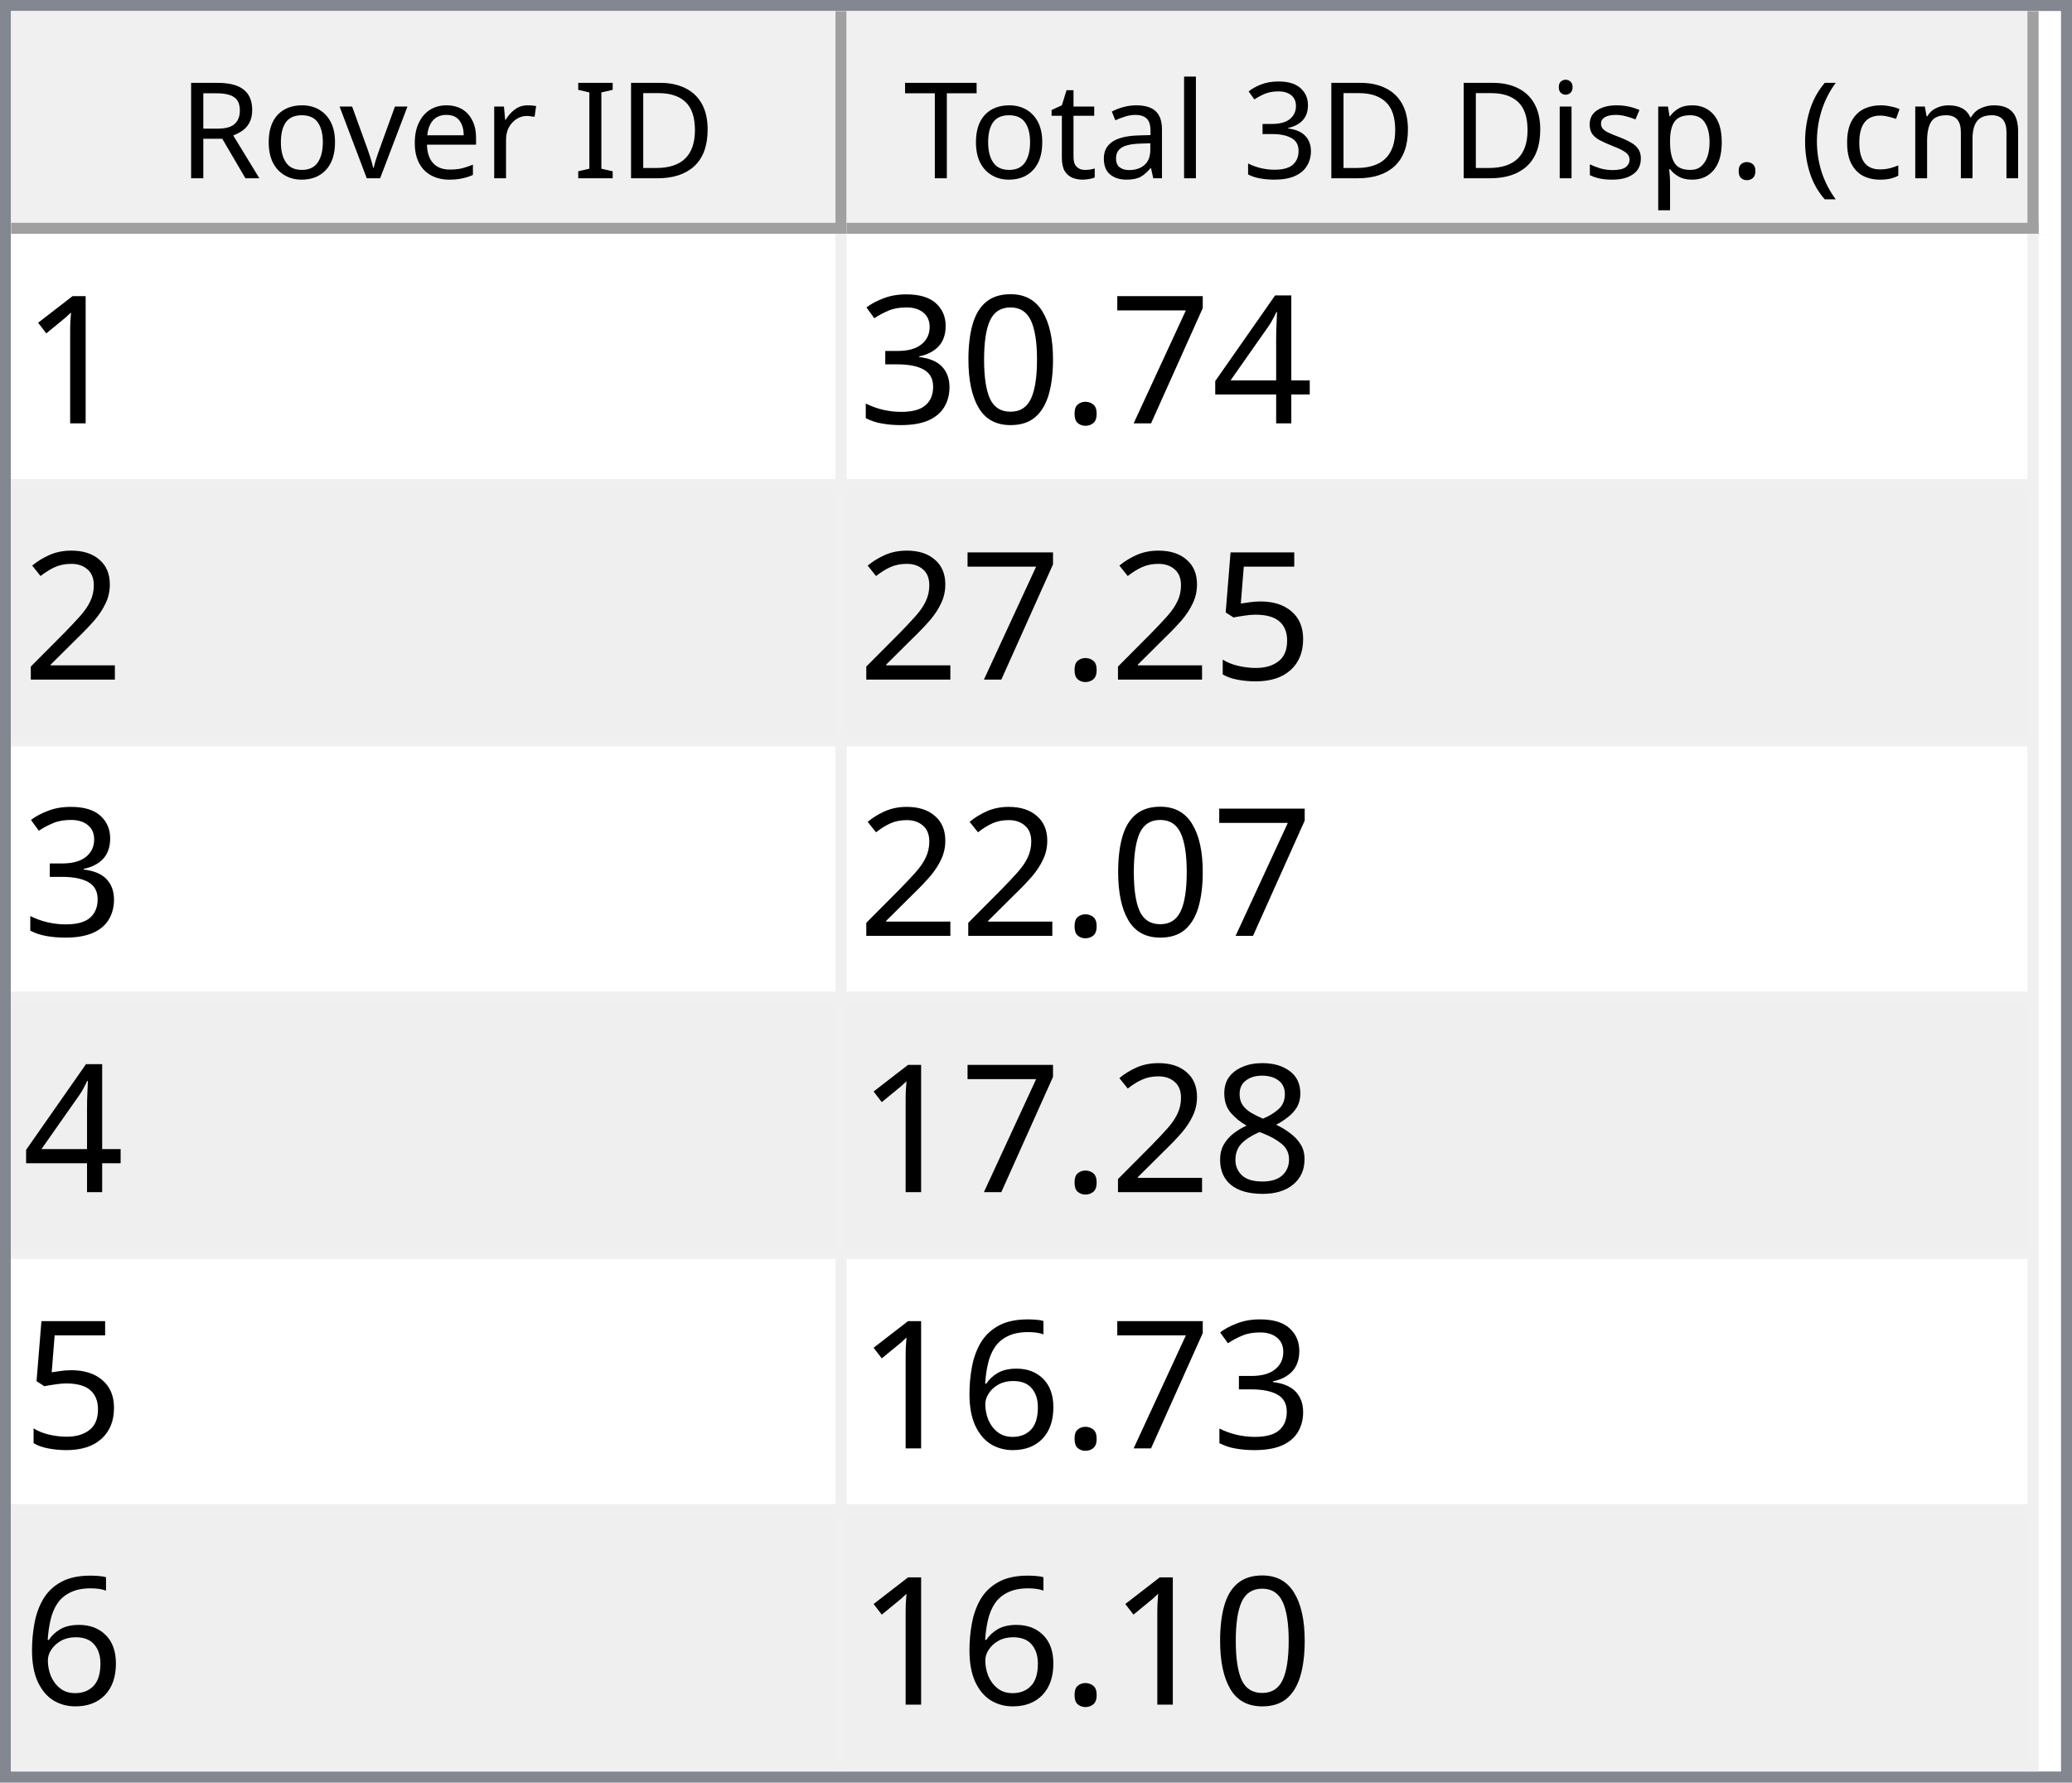
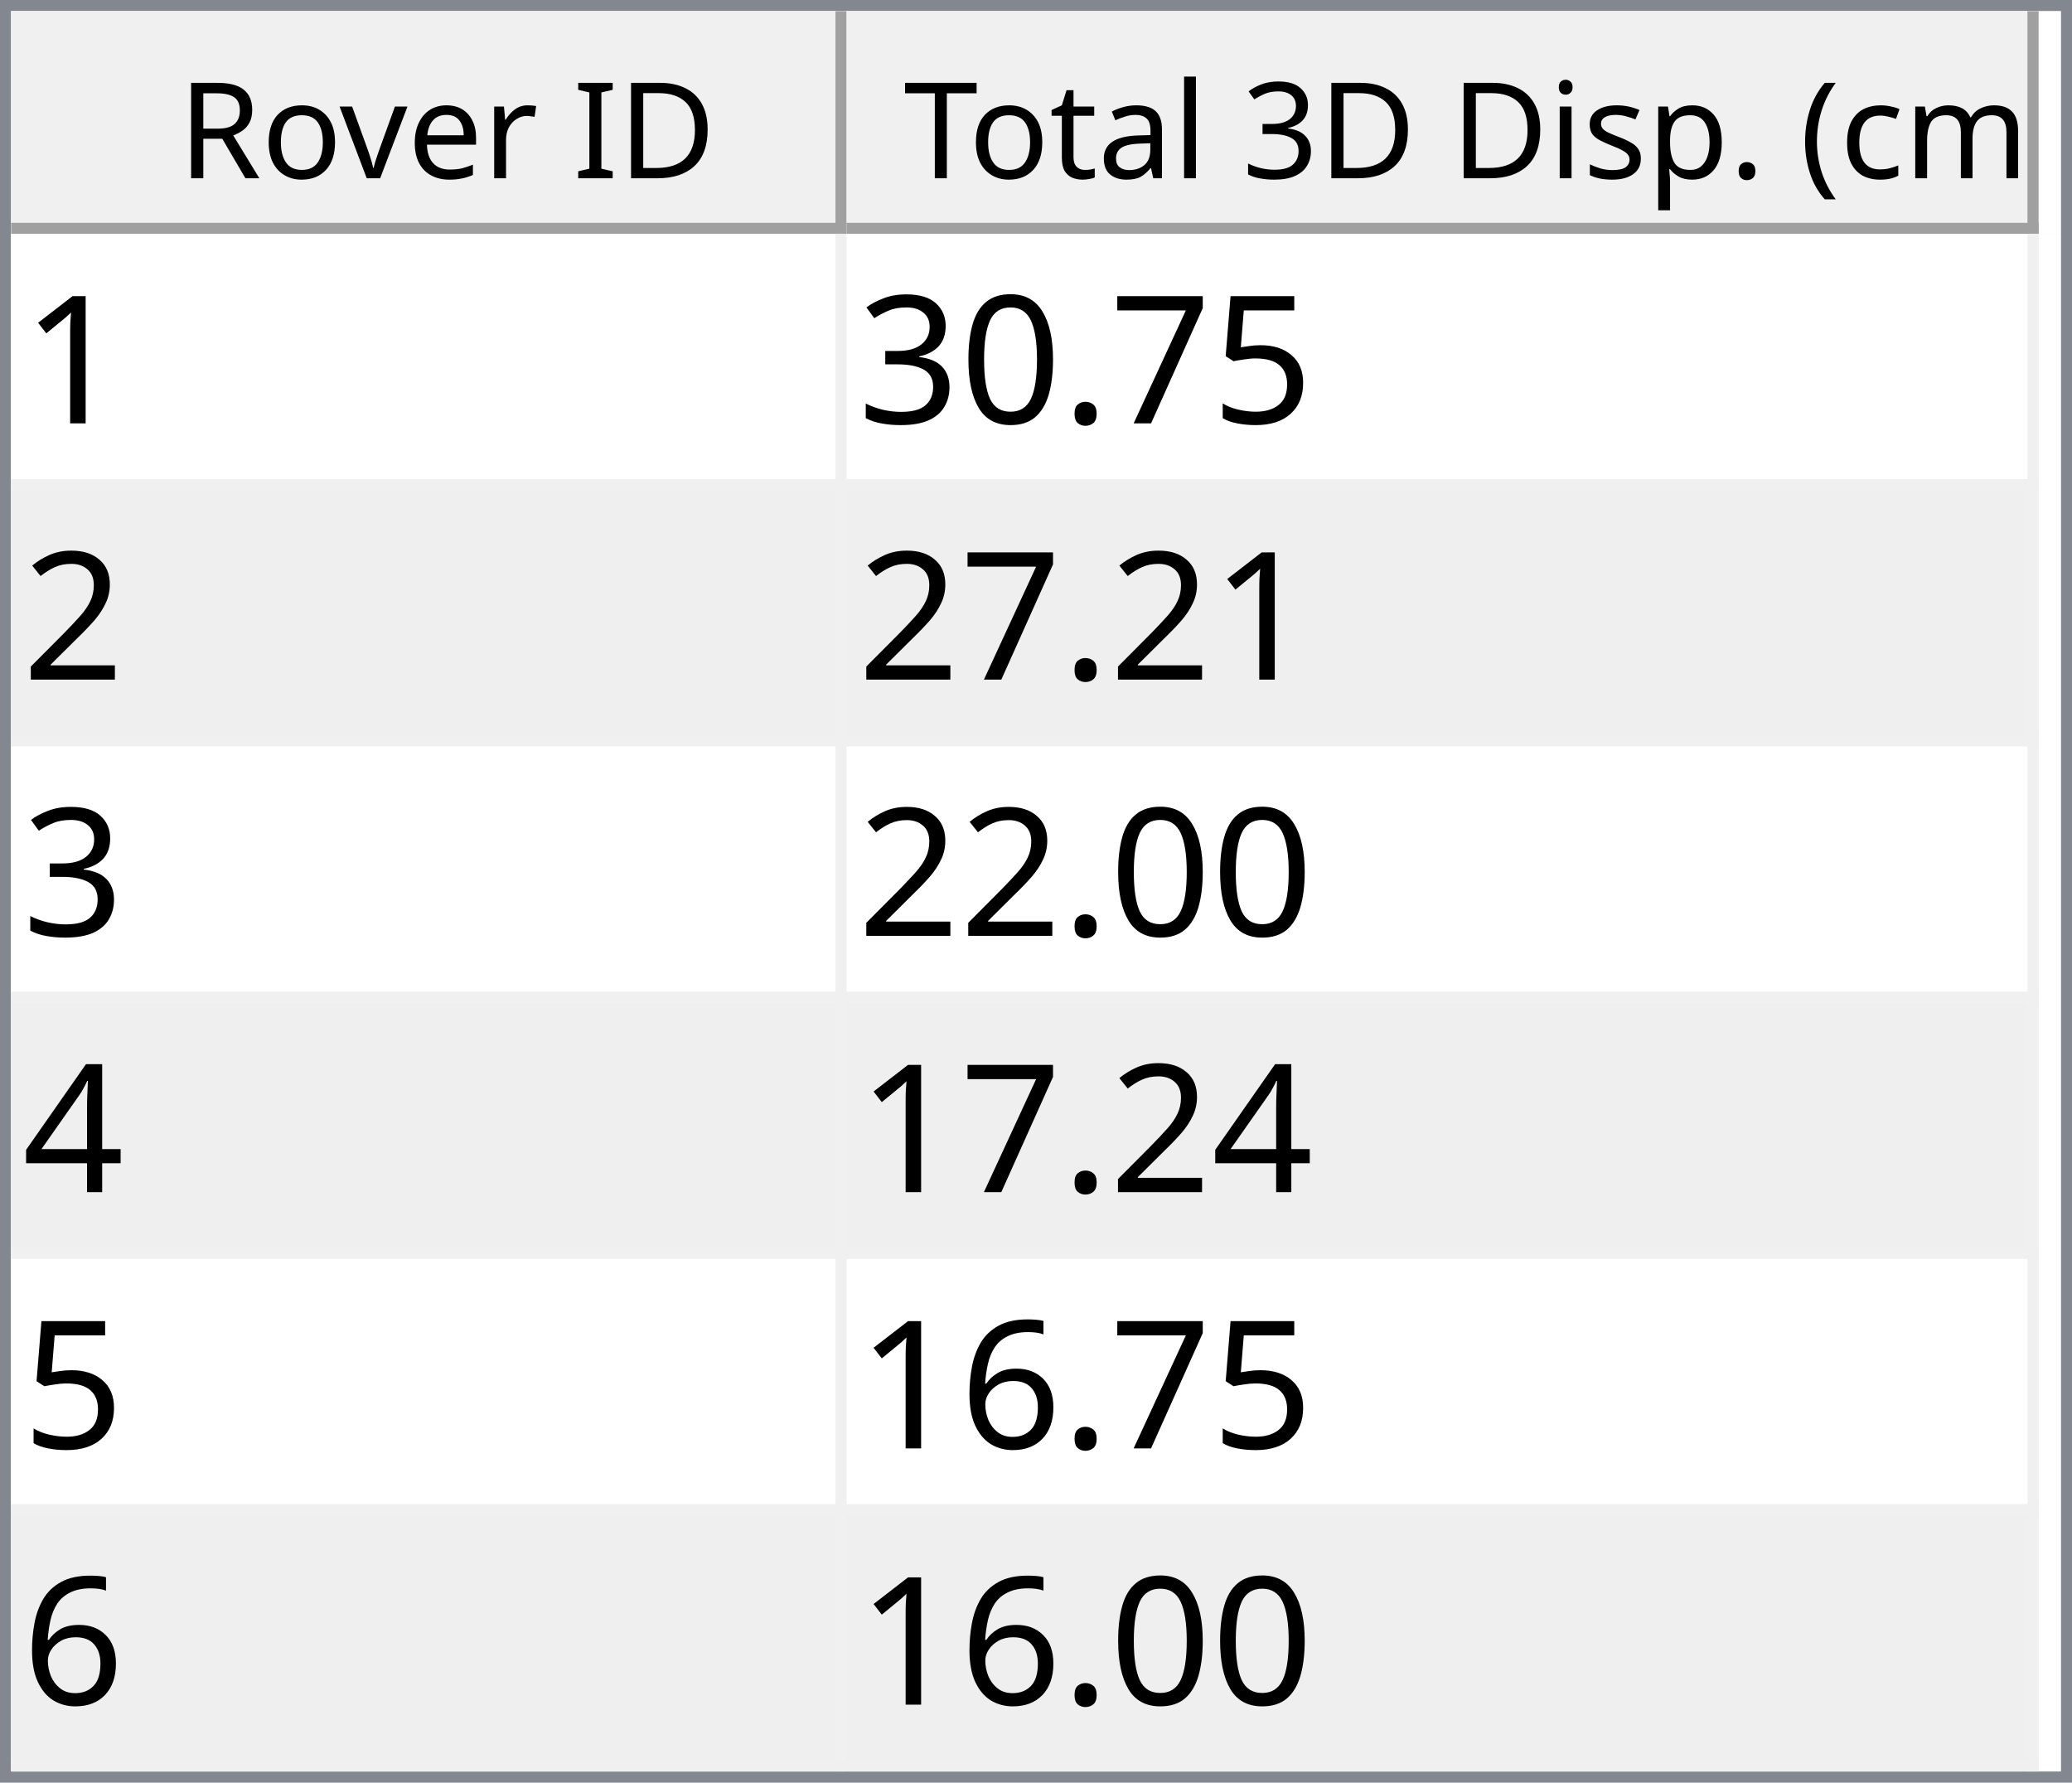
<svg xmlns="http://www.w3.org/2000/svg" style="fill-opacity:1; color-rendering:auto; color-interpolation:auto; text-rendering:auto; stroke:black; stroke-linecap:square; stroke-miterlimit:10; shape-rendering:auto; stroke-opacity:1; fill:black; stroke-dasharray:none; font-weight:normal; stroke-width:1; font-family:'Dialog'; font-style:normal; stroke-linejoin:miter; font-size:12px; stroke-dashoffset:0; image-rendering:auto;" width="186" height="160">
  <defs id="genericDefs" />
  <g>
    <defs id="defs1">
      <clipPath clipPathUnits="userSpaceOnUse" id="clipPath1">
        <path d="M0 0 L186 0 L186 160 L0 160 L0 0 Z" />
      </clipPath>
      <clipPath clipPathUnits="userSpaceOnUse" id="clipPath2">
        <path d="M0 0 L0 160 L186 160 L186 0 Z" />
      </clipPath>
      <clipPath clipPathUnits="userSpaceOnUse" id="clipPath3">
        <path d="M0 0 L0 20 L184 20 L184 0 Z" />
      </clipPath>
      <clipPath clipPathUnits="userSpaceOnUse" id="clipPath4">
        <path d="M0 0 L0 20 L75 20 L75 0 Z" />
      </clipPath>
      <clipPath clipPathUnits="userSpaceOnUse" id="clipPath5">
        <path d="M1 1 L1 19 L74 19 L74 1 Z" />
      </clipPath>
      <clipPath clipPathUnits="userSpaceOnUse" id="clipPath6">
        <path d="M0 0 L0 18 L73 18 L73 0 Z" />
      </clipPath>
      <clipPath clipPathUnits="userSpaceOnUse" id="clipPath7">
        <path d="M-0.5 -0.5 L-0.5 19.5 L74.5 19.5 L74.5 -0.5 Z" />
      </clipPath>
      <clipPath clipPathUnits="userSpaceOnUse" id="clipPath8">
        <path d="M0 0 L0 20 L107 20 L107 0 Z" />
      </clipPath>
      <clipPath clipPathUnits="userSpaceOnUse" id="clipPath9">
        <path d="M1 1 L1 19 L106 19 L106 1 Z" />
      </clipPath>
      <clipPath clipPathUnits="userSpaceOnUse" id="clipPath10">
        <path d="M0 0 L0 18 L105 18 L105 0 Z" />
      </clipPath>
      <clipPath clipPathUnits="userSpaceOnUse" id="clipPath11">
        <path d="M-0.5 -0.5 L-0.5 19.5 L106.5 19.5 L106.5 -0.5 Z" />
      </clipPath>
      <clipPath clipPathUnits="userSpaceOnUse" id="clipPath12">
        <path d="M0 0 L0 138 L184 138 L184 0 Z" />
      </clipPath>
      <clipPath clipPathUnits="userSpaceOnUse" id="clipPath13">
        <path d="M0 0 L0 138 L182 138 L182 0 Z" />
      </clipPath>
      <clipPath clipPathUnits="userSpaceOnUse" id="clipPath14">
        <path d="M-0.5 -0.5 L-0.5 137.5 L181.5 137.5 L181.5 -0.5 Z" />
      </clipPath>
      <clipPath clipPathUnits="userSpaceOnUse" id="clipPath15">
        <path d="M0 0 L0 22 L74 22 L74 0 Z" />
      </clipPath>
      <clipPath clipPathUnits="userSpaceOnUse" id="clipPath16">
        <path d="M0 0 L0 22 L106 22 L106 0 Z" />
      </clipPath>
      <font horiz-adv-x="64.551" id="font1">
        <font-face ascent="107.91" descent="25.098" units-per-em="100" style="font-style:normal; font-family:Segoe UI; font-weight:normal;" />
        <missing-glyph horiz-adv-x="64.551" d="M8.109 0 L8.109 68.266 L56.453 68.266 L56.453 0 L8.109 0 ZM15.328 7.234 L49.219 7.234 L49.219 61.031 L15.328 61.031 L15.328 7.234 Z" />
        <glyph unicode="D" horiz-adv-x="70.117" d="M9.188 0 L9.188 70.016 L28.516 70.016 Q65.531 70.016 65.531 35.891 Q65.531 19.672 55.25 9.836 Q44.969 0 27.734 0 L9.188 0 ZM17.391 62.594 L17.391 7.422 L27.828 7.422 Q41.609 7.422 49.273 14.797 Q56.938 22.172 56.938 35.688 Q56.938 62.594 28.328 62.594 L17.391 62.594 Z" />
        <glyph unicode="I" horiz-adv-x="26.611" d="M17.391 0 L9.188 0 L9.188 70.016 L17.391 70.016 L17.391 0 Z" />
        <glyph unicode=" " horiz-adv-x="27.393" d="" />
        <glyph unicode="r" horiz-adv-x="34.766" d="M34.188 41.891 Q32.078 43.5 28.125 43.5 Q23 43.5 19.555 38.672 Q16.109 33.844 16.109 25.484 L16.109 0 L8.109 0 L8.109 50 L16.109 50 L16.109 39.703 L16.312 39.703 Q18.016 44.969 21.531 47.922 Q25.047 50.875 29.391 50.875 Q32.516 50.875 34.188 50.203 L34.188 41.891 Z" />
        <glyph unicode="e" horiz-adv-x="52.295" d="M48.297 23 L12.984 23 Q13.188 14.656 17.484 10.109 Q21.781 5.562 29.297 5.562 Q37.75 5.562 44.828 11.141 L44.828 3.609 Q38.234 -1.172 27.391 -1.172 Q16.797 -1.172 10.742 5.641 Q4.688 12.453 4.688 24.812 Q4.688 36.469 11.305 43.82 Q17.922 51.172 27.734 51.172 Q37.547 51.172 42.922 44.828 Q48.297 38.484 48.297 27.203 L48.297 23 ZM40.094 29.781 Q40.047 36.719 36.75 40.578 Q33.453 44.438 27.594 44.438 Q21.922 44.438 17.969 40.383 Q14.016 36.328 13.094 29.781 L40.094 29.781 Z" />
        <glyph unicode="v" horiz-adv-x="47.9" d="M47.406 50 L27.484 0 L19.625 0 L0.688 50 L9.469 50 L22.172 13.672 Q23.578 9.672 23.922 6.688 L24.125 6.688 Q24.609 10.453 25.688 13.484 L38.969 50 L47.406 50 Z" />
        <glyph unicode="o" horiz-adv-x="58.594" d="M29 -1.172 Q17.922 -1.172 11.305 5.836 Q4.688 12.844 4.688 24.422 Q4.688 37.016 11.57 44.094 Q18.453 51.172 30.172 51.172 Q41.359 51.172 47.633 44.289 Q53.906 37.406 53.906 25.203 Q53.906 13.234 47.141 6.031 Q40.375 -1.172 29 -1.172 ZM29.594 44.438 Q21.875 44.438 17.383 39.188 Q12.891 33.938 12.891 24.703 Q12.891 15.828 17.43 10.695 Q21.969 5.562 29.594 5.562 Q37.359 5.562 41.531 10.594 Q45.703 15.625 45.703 24.906 Q45.703 34.281 41.531 39.359 Q37.359 44.438 29.594 44.438 Z" />
        <glyph unicode="R" horiz-adv-x="59.814" d="M59.375 0 L49.609 0 L37.891 19.625 Q36.281 22.359 34.766 24.289 Q33.25 26.219 31.664 27.438 Q30.078 28.656 28.25 29.219 Q26.422 29.781 24.125 29.781 L17.391 29.781 L17.391 0 L9.188 0 L9.188 70.016 L30.078 70.016 Q34.672 70.016 38.555 68.867 Q42.438 67.719 45.289 65.375 Q48.141 63.031 49.758 59.547 Q51.375 56.062 51.375 51.375 Q51.375 47.703 50.273 44.656 Q49.172 41.609 47.148 39.211 Q45.125 36.812 42.266 35.133 Q39.406 33.453 35.844 32.516 L35.844 32.328 Q37.594 31.547 38.891 30.547 Q40.188 29.547 41.359 28.18 Q42.531 26.812 43.68 25.078 Q44.828 23.344 46.234 21.047 L59.375 0 ZM17.391 62.594 L17.391 37.203 L28.516 37.203 Q31.594 37.203 34.203 38.133 Q36.812 39.062 38.719 40.797 Q40.625 42.531 41.703 45.047 Q42.781 47.562 42.781 50.688 Q42.781 56.297 39.141 59.445 Q35.5 62.594 28.609 62.594 L17.391 62.594 Z" />
        <glyph unicode=")" horiz-adv-x="30.176" d="M8.297 -15.922 L1.172 -15.922 Q16.406 2.344 16.406 26.812 Q16.406 51.469 1.078 70.016 L8.297 70.016 Q23.531 52.156 23.531 26.703 Q23.531 1.375 8.297 -15.922 Z" />
        <glyph unicode="m" horiz-adv-x="86.133" d="M79.109 0 L71.094 0 L71.094 28.719 Q71.094 37.016 68.531 40.727 Q65.969 44.438 59.906 44.438 Q54.781 44.438 51.195 39.75 Q47.609 35.062 47.609 28.516 L47.609 0 L39.594 0 L39.594 29.688 Q39.594 44.438 28.219 44.438 Q22.953 44.438 19.531 40.016 Q16.109 35.594 16.109 28.516 L16.109 0 L8.109 0 L8.109 50 L16.109 50 L16.109 42.094 L16.312 42.094 Q21.625 51.172 31.844 51.172 Q36.969 51.172 40.773 48.312 Q44.578 45.453 46 40.828 Q51.562 51.172 62.594 51.172 Q79.109 51.172 79.109 30.812 L79.109 0 Z" />
        <glyph unicode="c" horiz-adv-x="46.191" d="M42.188 2.297 Q36.422 -1.172 28.516 -1.172 Q17.828 -1.172 11.258 5.789 Q4.688 12.75 4.688 23.828 Q4.688 36.188 11.766 43.68 Q18.844 51.172 30.672 51.172 Q37.25 51.172 42.281 48.734 L42.281 40.531 Q36.719 44.438 30.375 44.438 Q22.703 44.438 17.797 38.945 Q12.891 33.453 12.891 24.516 Q12.891 15.719 17.508 10.641 Q22.125 5.562 29.891 5.562 Q36.422 5.562 42.188 9.906 L42.188 2.297 Z" />
        <glyph unicode="(" horiz-adv-x="30.176" d="M29.109 -15.922 L21.969 -15.922 Q6.844 1.375 6.844 26.703 Q6.844 52.156 21.969 70.016 L29.203 70.016 Q13.875 51.469 13.875 26.812 Q13.875 2.344 29.109 -15.922 Z" />
        <glyph unicode="." horiz-adv-x="21.68" d="M10.891 -1.078 Q8.641 -1.078 7.055 0.539 Q5.469 2.156 5.469 4.391 Q5.469 6.641 7.055 8.273 Q8.641 9.906 10.891 9.906 Q13.188 9.906 14.797 8.273 Q16.406 6.641 16.406 4.391 Q16.406 2.156 14.797 0.539 Q13.188 -1.078 10.891 -1.078 Z" />
        <glyph unicode="p" horiz-adv-x="58.789" d="M16.312 7.234 L16.109 7.234 L16.109 -23 L8.109 -23 L8.109 50 L16.109 50 L16.109 41.219 L16.312 41.219 Q22.219 51.172 33.594 51.172 Q43.266 51.172 48.688 44.461 Q54.109 37.75 54.109 26.469 Q54.109 13.922 48 6.375 Q41.891 -1.172 31.297 -1.172 Q21.578 -1.172 16.312 7.234 ZM16.109 27.391 L16.109 20.406 Q16.109 14.203 20.141 9.883 Q24.172 5.562 30.375 5.562 Q37.641 5.562 41.773 11.133 Q45.906 16.703 45.906 26.609 Q45.906 34.969 42.047 39.703 Q38.188 44.438 31.594 44.438 Q24.609 44.438 20.359 39.578 Q16.109 34.719 16.109 27.391 Z" />
        <glyph unicode="s" horiz-adv-x="42.432" d="M5.078 1.812 L5.078 10.406 Q11.625 5.562 19.484 5.562 Q30.031 5.562 30.031 12.594 Q30.031 14.594 29.125 15.992 Q28.219 17.391 26.68 18.461 Q25.141 19.531 23.07 20.383 Q21 21.234 18.609 22.172 Q15.281 23.484 12.766 24.828 Q10.25 26.172 8.57 27.859 Q6.891 29.547 6.031 31.695 Q5.172 33.844 5.172 36.719 Q5.172 40.234 6.789 42.945 Q8.406 45.656 11.086 47.484 Q13.766 49.312 17.211 50.242 Q20.656 51.172 24.312 51.172 Q30.812 51.172 35.938 48.922 L35.938 40.828 Q30.422 44.438 23.25 44.438 Q21 44.438 19.195 43.922 Q17.391 43.406 16.094 42.477 Q14.797 41.547 14.086 40.258 Q13.375 38.969 13.375 37.406 Q13.375 35.453 14.086 34.133 Q14.797 32.812 16.164 31.789 Q17.531 30.766 19.484 29.938 Q21.438 29.109 23.922 28.125 Q27.25 26.859 29.883 25.516 Q32.516 24.172 34.375 22.484 Q36.234 20.797 37.234 18.602 Q38.234 16.406 38.234 13.375 Q38.234 9.672 36.602 6.938 Q34.969 4.203 32.234 2.398 Q29.5 0.594 25.93 -0.289 Q22.359 -1.172 18.453 -1.172 Q10.75 -1.172 5.078 1.812 Z" />
        <glyph unicode="i" horiz-adv-x="24.219" d="M12.203 62.703 Q10.062 62.703 8.547 64.164 Q7.031 65.625 7.031 67.875 Q7.031 70.125 8.547 71.609 Q10.062 73.094 12.203 73.094 Q14.406 73.094 15.945 71.609 Q17.484 70.125 17.484 67.875 Q17.484 65.719 15.945 64.211 Q14.406 62.703 12.203 62.703 ZM16.109 0 L8.109 0 L8.109 50 L16.109 50 L16.109 0 Z" />
        <glyph unicode="3" horiz-adv-x="53.906" d="M46.531 19.828 Q46.531 15.094 44.75 11.211 Q42.969 7.328 39.719 4.57 Q36.469 1.812 31.93 0.297 Q27.391 -1.219 21.922 -1.219 Q11.922 -1.219 6 2.594 L6 11.188 Q13.094 5.609 22.219 5.609 Q25.875 5.609 28.828 6.539 Q31.781 7.469 33.906 9.227 Q36.031 10.984 37.18 13.477 Q38.328 15.969 38.328 19.094 Q38.328 32.812 18.797 32.812 L12.984 32.812 L12.984 39.594 L18.5 39.594 Q35.797 39.594 35.797 52.484 Q35.797 64.406 22.609 64.406 Q15.188 64.406 8.688 59.422 L8.688 67.188 Q15.375 71.188 24.609 71.188 Q29 71.188 32.57 69.969 Q36.141 68.75 38.68 66.555 Q41.219 64.359 42.609 61.281 Q44 58.203 44 54.5 Q44 40.672 30.031 36.719 L30.031 36.531 Q33.594 36.141 36.625 34.797 Q39.656 33.453 41.852 31.305 Q44.047 29.156 45.289 26.25 Q46.531 23.344 46.531 19.828 Z" />
        <glyph unicode="l" horiz-adv-x="24.219" d="M16.109 0 L8.109 0 L8.109 74.031 L16.109 74.031 L16.109 0 Z" />
        <glyph unicode="a" horiz-adv-x="50.879" d="M43.891 0 L35.891 0 L35.891 7.812 L35.688 7.812 Q30.469 -1.172 20.312 -1.172 Q12.844 -1.172 8.617 2.781 Q4.391 6.734 4.391 13.281 Q4.391 27.297 20.906 29.594 L35.891 31.688 Q35.891 44.438 25.594 44.438 Q16.547 44.438 9.281 38.281 L9.281 46.484 Q16.656 51.172 26.266 51.172 Q43.891 51.172 43.891 32.516 L43.891 0 ZM35.891 25.297 L23.828 23.641 Q18.266 22.859 15.43 20.875 Q12.594 18.891 12.594 13.875 Q12.594 10.203 15.211 7.883 Q17.828 5.562 22.172 5.562 Q28.125 5.562 32.008 9.742 Q35.891 13.922 35.891 20.312 L35.891 25.297 Z" />
        <glyph unicode="t" horiz-adv-x="33.887" d="M31.297 0.484 Q28.469 -1.078 23.828 -1.078 Q10.688 -1.078 10.688 13.578 L10.688 43.172 L2.094 43.172 L2.094 50 L10.688 50 L10.688 62.203 L18.703 64.797 L18.703 50 L31.297 50 L31.297 43.172 L18.703 43.172 L18.703 14.984 Q18.703 9.969 20.414 7.82 Q22.125 5.672 26.078 5.672 Q29.109 5.672 31.297 7.328 L31.297 0.484 Z" />
        <glyph unicode="T" horiz-adv-x="52.393" d="M50.594 62.594 L30.375 62.594 L30.375 0 L22.172 0 L22.172 62.594 L2 62.594 L2 70.016 L50.594 70.016 L50.594 62.594 Z" />
      </font>
      <font horiz-adv-x="75.0" id="font2">
        <font-face ascent="100.537" descent="21.973" units-per-em="100" style="font-style:normal; font-family:sans-serif; font-weight:normal;" />
        <missing-glyph horiz-adv-x="75.0" d="M12.5 0 L12.5 62.5 L62.5 62.5 L62.5 0 L12.5 0 ZM14.062 1.562 L60.938 1.562 L60.938 60.938 L14.062 60.938 L14.062 1.562 Z" />
        <glyph unicode="1" horiz-adv-x="55.615" d="M37.25 0 L28.469 0 L28.469 56 Q25.297 52.984 20.141 49.953 Q14.984 46.922 10.891 45.406 L10.891 53.906 Q18.266 57.375 23.781 62.305 Q29.297 67.234 31.594 71.875 L37.25 71.875 L37.25 0 Z" />
-         <glyph unicode="4" horiz-adv-x="55.615" d="M32.328 0 L32.328 17.141 L1.266 17.141 L1.266 25.203 L33.938 71.578 L41.109 71.578 L41.109 25.203 L50.781 25.203 L50.781 17.141 L41.109 17.141 L41.109 0 L32.328 0 ZM32.328 25.203 L32.328 57.469 L9.906 25.203 L32.328 25.203 Z" />
+         <glyph unicode="5" horiz-adv-x="55.615" d="M4.156 18.75 L13.375 19.531 Q14.406 12.797 18.141 9.398 Q21.875 6 27.156 6 Q33.5 6 37.891 10.789 Q42.281 15.578 42.281 23.484 Q42.281 31 38.062 35.352 Q33.844 39.703 27 39.703 Q22.75 39.703 19.336 37.773 Q15.922 35.844 13.969 32.766 L5.719 33.844 L12.641 70.609 L48.25 70.609 L48.25 62.203 L19.672 62.203 L15.828 42.969 Q22.266 47.469 29.344 47.469 Q38.719 47.469 45.164 40.969 Q51.609 34.469 51.609 24.266 Q51.609 14.547 45.953 7.469 Q39.062 -1.219 27.156 -1.219 Q17.391 -1.219 11.211 4.25 Q5.031 9.719 4.156 18.75 Z" />
        <glyph unicode="7" horiz-adv-x="55.615" d="M4.734 62.203 L4.734 70.656 L51.078 70.656 L51.078 63.812 Q44.234 56.547 37.523 44.484 Q30.812 32.422 27.156 19.672 Q24.516 10.688 23.781 0 L14.75 0 Q14.891 8.453 18.062 20.414 Q21.234 32.375 27.172 43.484 Q33.109 54.594 39.797 62.203 L4.734 62.203 Z" />
        <glyph unicode="." horiz-adv-x="27.783" d="M9.078 0 L9.078 10.016 L19.094 10.016 L19.094 0 L9.078 0 Z" />
        <glyph unicode="0" horiz-adv-x="55.615" d="M4.156 35.297 Q4.156 48 6.766 55.742 Q9.375 63.484 14.523 67.68 Q19.672 71.875 27.484 71.875 Q33.25 71.875 37.594 69.555 Q41.938 67.234 44.773 62.867 Q47.609 58.5 49.219 52.227 Q50.828 45.953 50.828 35.297 Q50.828 22.703 48.242 14.969 Q45.656 7.234 40.508 3.008 Q35.359 -1.219 27.484 -1.219 Q17.141 -1.219 11.234 6.203 Q4.156 15.141 4.156 35.297 ZM13.188 35.297 Q13.188 17.672 17.312 11.836 Q21.438 6 27.484 6 Q33.547 6 37.672 11.859 Q41.797 17.719 41.797 35.297 Q41.797 52.984 37.672 58.789 Q33.547 64.594 27.391 64.594 Q21.344 64.594 17.719 59.469 Q13.188 52.938 13.188 35.297 Z" />
        <glyph unicode="3" horiz-adv-x="55.615" d="M4.203 18.891 L12.984 20.062 Q14.5 12.594 18.141 9.297 Q21.781 6 27 6 Q33.203 6 37.477 10.297 Q41.75 14.594 41.75 20.953 Q41.75 27 37.797 30.93 Q33.844 34.859 27.734 34.859 Q25.25 34.859 21.531 33.891 L22.516 41.609 Q23.391 41.5 23.922 41.5 Q29.547 41.5 34.039 44.43 Q38.531 47.359 38.531 53.469 Q38.531 58.297 35.258 61.477 Q31.984 64.656 26.812 64.656 Q21.688 64.656 18.266 61.43 Q14.844 58.203 13.875 51.766 L5.078 53.328 Q6.688 62.156 12.398 67.016 Q18.109 71.875 26.609 71.875 Q32.469 71.875 37.398 69.359 Q42.328 66.844 44.945 62.5 Q47.562 58.156 47.562 53.266 Q47.562 48.641 45.07 44.828 Q42.578 41.016 37.703 38.766 Q44.047 37.312 47.562 32.695 Q51.078 28.078 51.078 21.141 Q51.078 11.766 44.242 5.25 Q37.406 -1.266 26.953 -1.266 Q17.531 -1.266 11.305 4.352 Q5.078 9.969 4.203 18.891 Z" />
        <glyph unicode="2" horiz-adv-x="55.615" d="M50.344 8.453 L50.344 0 L3.031 0 Q2.938 3.172 4.047 6.109 Q5.859 10.938 9.836 15.625 Q13.812 20.312 21.344 26.469 Q33.016 36.031 37.117 41.625 Q41.219 47.219 41.219 52.203 Q41.219 57.422 37.477 61.008 Q33.734 64.594 27.734 64.594 Q21.391 64.594 17.578 60.789 Q13.766 56.984 13.719 50.25 L4.688 51.172 Q5.609 61.281 11.664 66.578 Q17.719 71.875 27.938 71.875 Q38.234 71.875 44.242 66.164 Q50.25 60.453 50.25 52 Q50.25 47.703 48.492 43.555 Q46.734 39.406 42.656 34.812 Q38.578 30.219 29.109 22.219 Q21.188 15.578 18.945 13.211 Q16.703 10.844 15.234 8.453 L50.344 8.453 Z" />
-         <glyph unicode="5" horiz-adv-x="55.615" d="M4.156 18.75 L13.375 19.531 Q14.406 12.797 18.141 9.398 Q21.875 6 27.156 6 Q33.5 6 37.891 10.789 Q42.281 15.578 42.281 23.484 Q42.281 31 38.062 35.352 Q33.844 39.703 27 39.703 Q22.75 39.703 19.336 37.773 Q15.922 35.844 13.969 32.766 L5.719 33.844 L12.641 70.609 L48.25 70.609 L48.25 62.203 L19.672 62.203 L15.828 42.969 Q22.266 47.469 29.344 47.469 Q38.719 47.469 45.164 40.969 Q51.609 34.469 51.609 24.266 Q51.609 14.547 45.953 7.469 Q39.062 -1.219 27.156 -1.219 Q17.391 -1.219 11.211 4.25 Q5.031 9.719 4.156 18.75 Z" />
-         <glyph unicode="8" horiz-adv-x="55.615" d="M17.672 38.812 Q12.203 40.828 9.57 44.539 Q6.938 48.25 6.938 53.422 Q6.938 61.234 12.555 66.555 Q18.172 71.875 27.484 71.875 Q36.859 71.875 42.578 66.43 Q48.297 60.984 48.297 53.172 Q48.297 48.188 45.68 44.508 Q43.062 40.828 37.75 38.812 Q44.344 36.672 47.781 31.883 Q51.219 27.094 51.219 20.453 Q51.219 11.281 44.727 5.031 Q38.234 -1.219 27.641 -1.219 Q17.047 -1.219 10.547 5.055 Q4.047 11.328 4.047 20.703 Q4.047 27.688 7.594 32.398 Q11.141 37.109 17.672 38.812 ZM15.922 53.719 Q15.922 48.641 19.195 45.414 Q22.469 42.188 27.688 42.188 Q32.766 42.188 36.016 45.383 Q39.266 48.578 39.266 53.219 Q39.266 58.062 35.914 61.359 Q32.562 64.656 27.594 64.656 Q22.562 64.656 19.242 61.43 Q15.922 58.203 15.922 53.719 ZM13.094 20.656 Q13.094 16.891 14.875 13.375 Q16.656 9.859 20.172 7.93 Q23.688 6 27.734 6 Q34.031 6 38.133 10.055 Q42.234 14.109 42.234 20.359 Q42.234 26.703 38.016 30.859 Q33.797 35.016 27.438 35.016 Q21.234 35.016 17.164 30.914 Q13.094 26.812 13.094 20.656 Z" />
+         <glyph unicode="4" horiz-adv-x="55.615" d="M32.328 0 L32.328 17.141 L1.266 17.141 L1.266 25.203 L33.938 71.578 L41.109 71.578 L41.109 25.203 L50.781 25.203 L50.781 17.141 L41.109 17.141 L41.109 0 L32.328 0 ZM32.328 25.203 L32.328 57.469 L9.906 25.203 L32.328 25.203 Z" />
        <glyph unicode="6" horiz-adv-x="55.615" d="M49.75 54.047 L41.016 53.375 Q39.844 58.547 37.703 60.891 Q34.125 64.656 28.906 64.656 Q24.703 64.656 21.531 62.312 Q17.391 59.281 14.992 53.469 Q12.594 47.656 12.5 36.922 Q15.672 41.75 20.266 44.094 Q24.859 46.438 29.891 46.438 Q38.672 46.438 44.852 39.969 Q51.031 33.5 51.031 23.25 Q51.031 16.5 48.125 10.719 Q45.219 4.938 40.141 1.859 Q35.062 -1.219 28.609 -1.219 Q17.625 -1.219 10.695 6.859 Q3.766 14.938 3.766 33.5 Q3.766 54.25 11.422 63.672 Q18.109 71.875 29.438 71.875 Q37.891 71.875 43.289 67.141 Q48.688 62.406 49.75 54.047 ZM13.875 23.188 Q13.875 18.656 15.797 14.508 Q17.719 10.359 21.188 8.18 Q24.656 6 28.469 6 Q34.031 6 38.039 10.492 Q42.047 14.984 42.047 22.703 Q42.047 30.125 38.086 34.398 Q34.125 38.672 28.125 38.672 Q22.172 38.672 18.023 34.398 Q13.875 30.125 13.875 23.188 Z" />
      </font>
    </defs>
    <g style="fill:white; stroke:white;">
      <rect x="0" y="0" width="186" style="clip-path:url(#clipPath1); stroke:none;" height="160" />
    </g>
    <g style="fill:white; text-rendering:optimizeSpeed; color-rendering:optimizeSpeed; image-rendering:optimizeSpeed; shape-rendering:crispEdges; stroke:white; color-interpolation:sRGB;">
      <rect x="0" width="186" height="160" y="0" style="stroke:none;" />
      <path style="stroke:none;" d="M0 160 L186 160 L186 0 L0 0 Z" />
    </g>
    <g style="fill:rgb(240,240,240); font-family:'Segoe UI'; stroke:rgb(240,240,240);">
      <rect x="0" y="0" width="186" style="clip-path:url(#clipPath2); stroke:none;" height="160" />
    </g>
    <g style="fill:rgb(130,135,144); font-family:'Segoe UI'; stroke:rgb(130,135,144);">
      <path d="M0 0 L186 0 L186 160 L0 160 L0 0 ZM1 1 L185 1 L185 159 L1 159 L1 1 Z" style="fill-rule:evenodd; clip-path:url(#clipPath2); stroke:none;" />
    </g>
    <g style="fill:white; font-family:'Segoe UI'; stroke:white;" transform="translate(1,1)">
      <rect x="0" y="0" width="184" style="clip-path:url(#clipPath3); stroke:none;" height="20" />
    </g>
    <g style="fill:rgb(240,240,240); font-family:'Segoe UI'; stroke:rgb(240,240,240);" transform="translate(1,1)">
      <rect x="0" y="0" width="75" style="clip-path:url(#clipPath4); stroke:none;" height="20" />
    </g>
    <g style="font-family:'Segoe UI';" transform="translate(2,2)">
      <text x="14" xml:space="preserve" y="14" style="clip-path:url(#clipPath6); stroke:none;">Rover ID</text>
    </g>
    <g style="fill:rgb(160,160,160); font-family:'Segoe UI'; stroke:rgb(160,160,160); stroke-linejoin:bevel;" transform="translate(1.5,1.5)">
      <line x1="74" x2="74" y1="0" style="fill:none; clip-path:url(#clipPath7);" y2="19" />
    </g>
    <g style="fill:rgb(160,160,160); font-family:'Segoe UI'; stroke:rgb(160,160,160); stroke-linejoin:bevel;" transform="matrix(1,0,0,1,1,1) translate(0.5,0.5)">
      <line x1="0" x2="74" y1="19" style="fill:none; clip-path:url(#clipPath7);" y2="19" />
    </g>
    <g style="fill:rgb(240,240,240); font-family:'Segoe UI'; stroke:rgb(240,240,240);" transform="translate(76,1)">
      <rect x="0" y="0" width="107" style="clip-path:url(#clipPath8); stroke:none;" height="20" />
    </g>
    <g style="font-family:'Segoe UI';" transform="translate(77,2)">
      <text x="1" xml:space="preserve" y="14" style="clip-path:url(#clipPath10); stroke:none;"> Total 3D Disp. (cm)</text>
    </g>
    <g style="fill:rgb(160,160,160); font-family:'Segoe UI'; stroke:rgb(160,160,160); stroke-linejoin:bevel;" transform="translate(76.5,1.5)">
      <line x1="106" x2="106" y1="0" style="fill:none; clip-path:url(#clipPath11);" y2="19" />
    </g>
    <g style="fill:rgb(160,160,160); font-family:'Segoe UI'; stroke:rgb(160,160,160); stroke-linejoin:bevel;" transform="matrix(1,0,0,1,76,1) translate(0.5,0.5)">
      <line x1="0" x2="106" y1="19" style="fill:none; clip-path:url(#clipPath11);" y2="19" />
    </g>
    <g style="fill:white; font-family:'Segoe UI'; stroke:white;" transform="translate(1,21)">
      <rect x="0" y="0" width="184" style="clip-path:url(#clipPath12); stroke:none;" height="138" />
    </g>
    <g style="fill:rgb(240,240,240); font-size:16px; font-family:sans-serif; stroke:rgb(240,240,240);" transform="translate(1,21)">
      <rect x="0" y="0" width="182" style="clip-path:url(#clipPath13); stroke:none;" height="138" />
      <line transform="translate(0.5,0.5)" x1="0" x2="181" y1="22" style="clip-path:url(#clipPath14); fill:none; stroke-linejoin:bevel;" y2="22" />
    </g>
    <g transform="matrix(1,0,0,1,1,21) translate(0.5,0.5)" style="fill:rgb(240,240,240); font-size:16px; font-family:sans-serif; stroke:rgb(240,240,240); stroke-linejoin:bevel;">
      <line x1="0" x2="181" y1="45" style="fill:none; clip-path:url(#clipPath14);" y2="45" />
    </g>
    <g transform="matrix(1,0,0,1,1,21) translate(0.5,0.5)" style="fill:rgb(240,240,240); font-size:16px; font-family:sans-serif; stroke:rgb(240,240,240); stroke-linejoin:bevel;">
      <line x1="0" x2="181" y1="68" style="fill:none; clip-path:url(#clipPath14);" y2="68" />
    </g>
    <g transform="matrix(1,0,0,1,1,21) translate(0.5,0.5)" style="fill:rgb(240,240,240); font-size:16px; font-family:sans-serif; stroke:rgb(240,240,240); stroke-linejoin:bevel;">
      <line x1="0" x2="181" y1="91" style="fill:none; clip-path:url(#clipPath14);" y2="91" />
    </g>
    <g transform="matrix(1,0,0,1,1,21) translate(0.5,0.5)" style="fill:rgb(240,240,240); font-size:16px; font-family:sans-serif; stroke:rgb(240,240,240); stroke-linejoin:bevel;">
      <line x1="0" x2="181" y1="114" style="fill:none; clip-path:url(#clipPath14);" y2="114" />
    </g>
    <g transform="matrix(1,0,0,1,1,21) translate(0.5,0.5)" style="fill:rgb(240,240,240); font-size:16px; font-family:sans-serif; stroke:rgb(240,240,240); stroke-linejoin:bevel;">
      <line x1="0" x2="181" y1="137" style="fill:none; clip-path:url(#clipPath14);" y2="137" />
    </g>
    <g transform="matrix(1,0,0,1,1,21) translate(0.5,0.5)" style="fill:rgb(240,240,240); font-size:16px; font-family:sans-serif; stroke:rgb(240,240,240); stroke-linejoin:bevel;">
      <line x1="74" x2="74" y1="0" style="fill:none; clip-path:url(#clipPath14);" y2="137" />
    </g>
    <g transform="matrix(1,0,0,1,1,21) translate(0.5,0.5)" style="fill:rgb(240,240,240); font-size:16px; font-family:sans-serif; stroke:rgb(240,240,240); stroke-linejoin:bevel;">
      <line x1="181" x2="181" y1="0" style="fill:none; clip-path:url(#clipPath14);" y2="137" />
    </g>
    <g style="fill:white; font-size:16px; font-family:sans-serif; stroke:white;" transform="matrix(1,0,0,1,1,21)">
      <rect x="0" y="0" width="74" style="clip-path:url(#clipPath15); stroke:none;" height="22" />
      <text x="1" y="17" style="fill:black; clip-path:url(#clipPath15); stroke:none;" xml:space="preserve">1</text>
    </g>
    <g style="fill:white; font-size:16px; font-family:sans-serif; stroke:white;" transform="matrix(1,0,0,1,1,21) translate(75,0)">
      <rect x="0" y="0" width="106" style="clip-path:url(#clipPath16); stroke:none;" height="22" />
-       <text x="1" y="17" style="fill:black; clip-path:url(#clipPath16); stroke:none;" xml:space="preserve">30.74</text>
+       <text x="1" y="17" style="fill:black; clip-path:url(#clipPath16); stroke:none;" xml:space="preserve">30.75</text>
    </g>
    <g style="fill:rgb(239,239,239); font-size:16px; font-family:sans-serif; stroke:rgb(239,239,239);" transform="matrix(1,0,0,1,1,21) translate(0,23)">
      <rect x="0" y="0" width="74" style="clip-path:url(#clipPath15); stroke:none;" height="22" />
      <text x="1" y="17" style="fill:black; clip-path:url(#clipPath15); stroke:none;" xml:space="preserve">2</text>
    </g>
    <g style="fill:rgb(239,239,239); font-size:16px; font-family:sans-serif; stroke:rgb(239,239,239);" transform="matrix(1,0,0,1,1,21) translate(75,23)">
      <rect x="0" y="0" width="106" style="clip-path:url(#clipPath16); stroke:none;" height="22" />
-       <text x="1" y="17" style="fill:black; clip-path:url(#clipPath16); stroke:none;" xml:space="preserve">27.25</text>
+       <text x="1" y="17" style="fill:black; clip-path:url(#clipPath16); stroke:none;" xml:space="preserve">27.21</text>
    </g>
    <g style="fill:white; font-size:16px; font-family:sans-serif; stroke:white;" transform="matrix(1,0,0,1,1,21) translate(0,46)">
      <rect x="0" y="0" width="74" style="clip-path:url(#clipPath15); stroke:none;" height="22" />
      <text x="1" y="17" style="fill:black; clip-path:url(#clipPath15); stroke:none;" xml:space="preserve">3</text>
    </g>
    <g style="fill:white; font-size:16px; font-family:sans-serif; stroke:white;" transform="matrix(1,0,0,1,1,21) translate(75,46)">
      <rect x="0" y="0" width="106" style="clip-path:url(#clipPath16); stroke:none;" height="22" />
-       <text x="1" y="17" style="fill:black; clip-path:url(#clipPath16); stroke:none;" xml:space="preserve">22.07</text>
+       <text x="1" y="17" style="fill:black; clip-path:url(#clipPath16); stroke:none;" xml:space="preserve">22.00</text>
    </g>
    <g style="fill:rgb(239,239,239); font-size:16px; font-family:sans-serif; stroke:rgb(239,239,239);" transform="matrix(1,0,0,1,1,21) translate(0,69)">
      <rect x="0" y="0" width="74" style="clip-path:url(#clipPath15); stroke:none;" height="22" />
      <text x="1" y="17" style="fill:black; clip-path:url(#clipPath15); stroke:none;" xml:space="preserve">4</text>
    </g>
    <g style="fill:rgb(239,239,239); font-size:16px; font-family:sans-serif; stroke:rgb(239,239,239);" transform="matrix(1,0,0,1,1,21) translate(75,69)">
      <rect x="0" y="0" width="106" style="clip-path:url(#clipPath16); stroke:none;" height="22" />
-       <text x="1" y="17" style="fill:black; clip-path:url(#clipPath16); stroke:none;" xml:space="preserve">17.28</text>
+       <text x="1" y="17" style="fill:black; clip-path:url(#clipPath16); stroke:none;" xml:space="preserve">17.24</text>
    </g>
    <g style="fill:white; font-size:16px; font-family:sans-serif; stroke:white;" transform="matrix(1,0,0,1,1,21) translate(0,92)">
      <rect x="0" y="0" width="74" style="clip-path:url(#clipPath15); stroke:none;" height="22" />
      <text x="1" y="17" style="fill:black; clip-path:url(#clipPath15); stroke:none;" xml:space="preserve">5</text>
    </g>
    <g style="fill:white; font-size:16px; font-family:sans-serif; stroke:white;" transform="matrix(1,0,0,1,1,21) translate(75,92)">
      <rect x="0" y="0" width="106" style="clip-path:url(#clipPath16); stroke:none;" height="22" />
-       <text x="1" y="17" style="fill:black; clip-path:url(#clipPath16); stroke:none;" xml:space="preserve">16.73</text>
+       <text x="1" y="17" style="fill:black; clip-path:url(#clipPath16); stroke:none;" xml:space="preserve">16.75</text>
    </g>
    <g style="fill:rgb(239,239,239); font-size:16px; font-family:sans-serif; stroke:rgb(239,239,239);" transform="matrix(1,0,0,1,1,21) translate(0,115)">
      <rect x="0" y="0" width="74" style="clip-path:url(#clipPath15); stroke:none;" height="22" />
      <text x="1" y="17" style="fill:black; clip-path:url(#clipPath15); stroke:none;" xml:space="preserve">6</text>
    </g>
    <g style="fill:rgb(239,239,239); font-size:16px; font-family:sans-serif; stroke:rgb(239,239,239);" transform="matrix(1,0,0,1,1,21) translate(75,115)">
      <rect x="0" y="0" width="106" style="clip-path:url(#clipPath16); stroke:none;" height="22" />
-       <text x="1" y="17" style="fill:black; clip-path:url(#clipPath16); stroke:none;" xml:space="preserve">16.10</text>
+       <text x="1" y="17" style="fill:black; clip-path:url(#clipPath16); stroke:none;" xml:space="preserve">16.00</text>
    </g>
  </g>
</svg>
